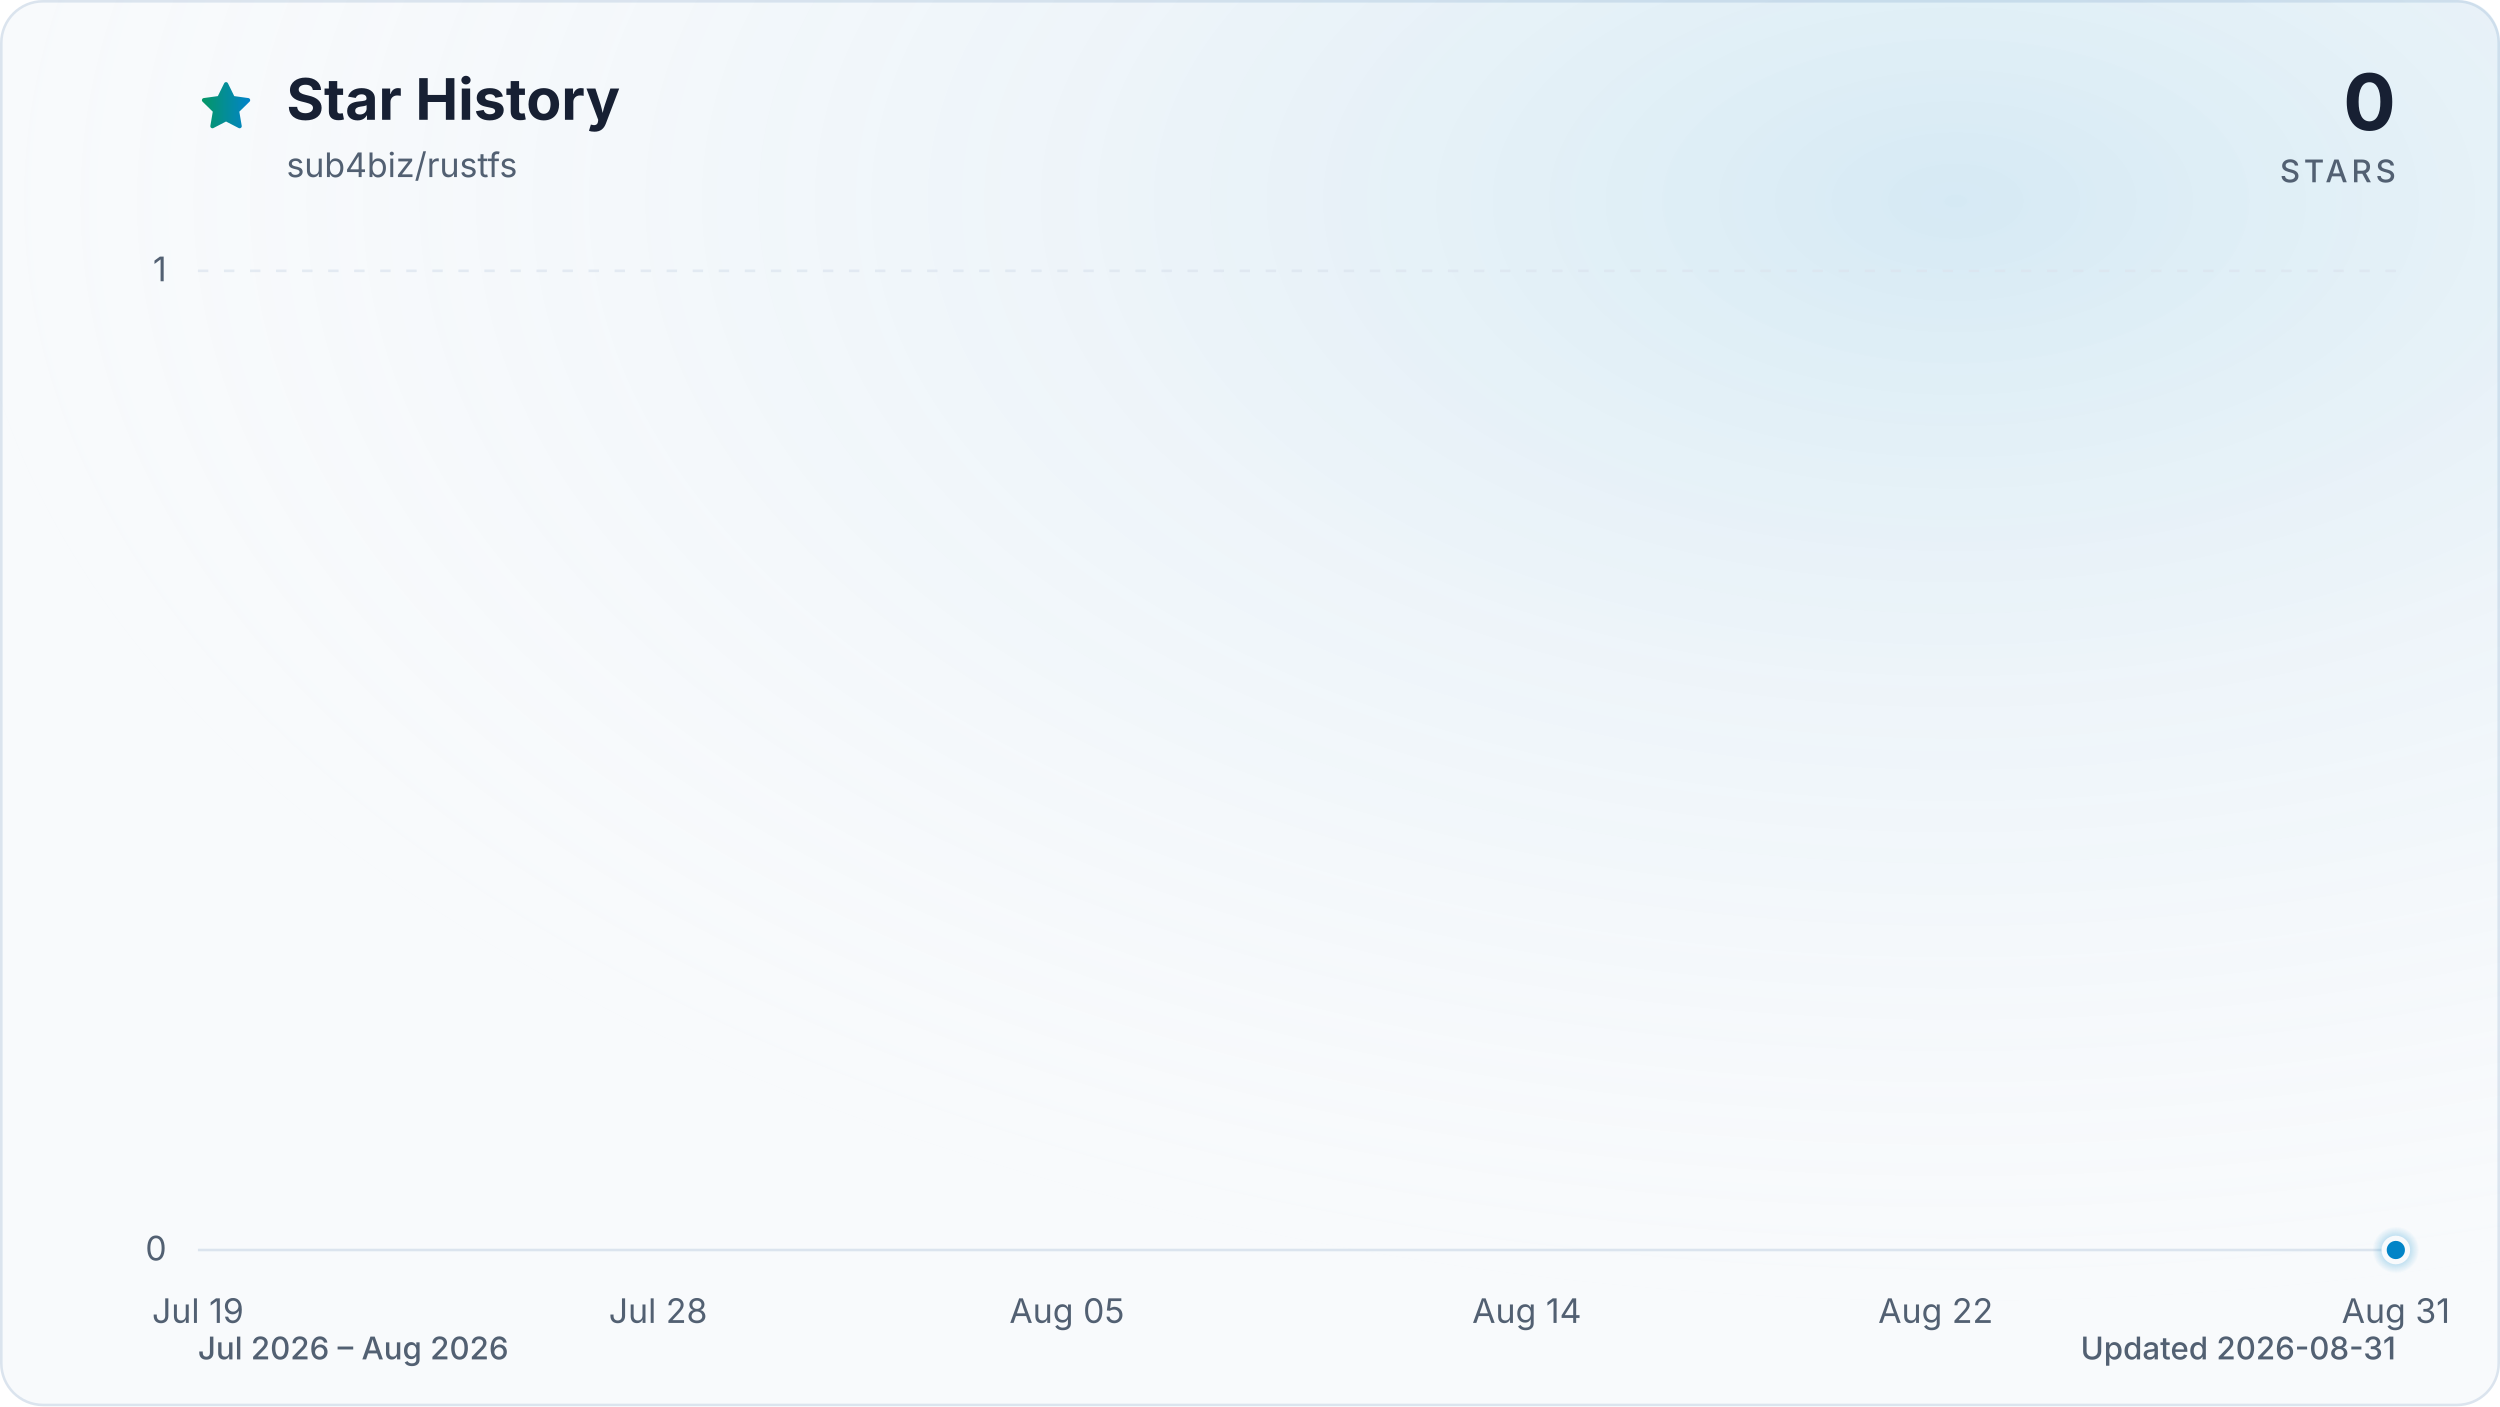
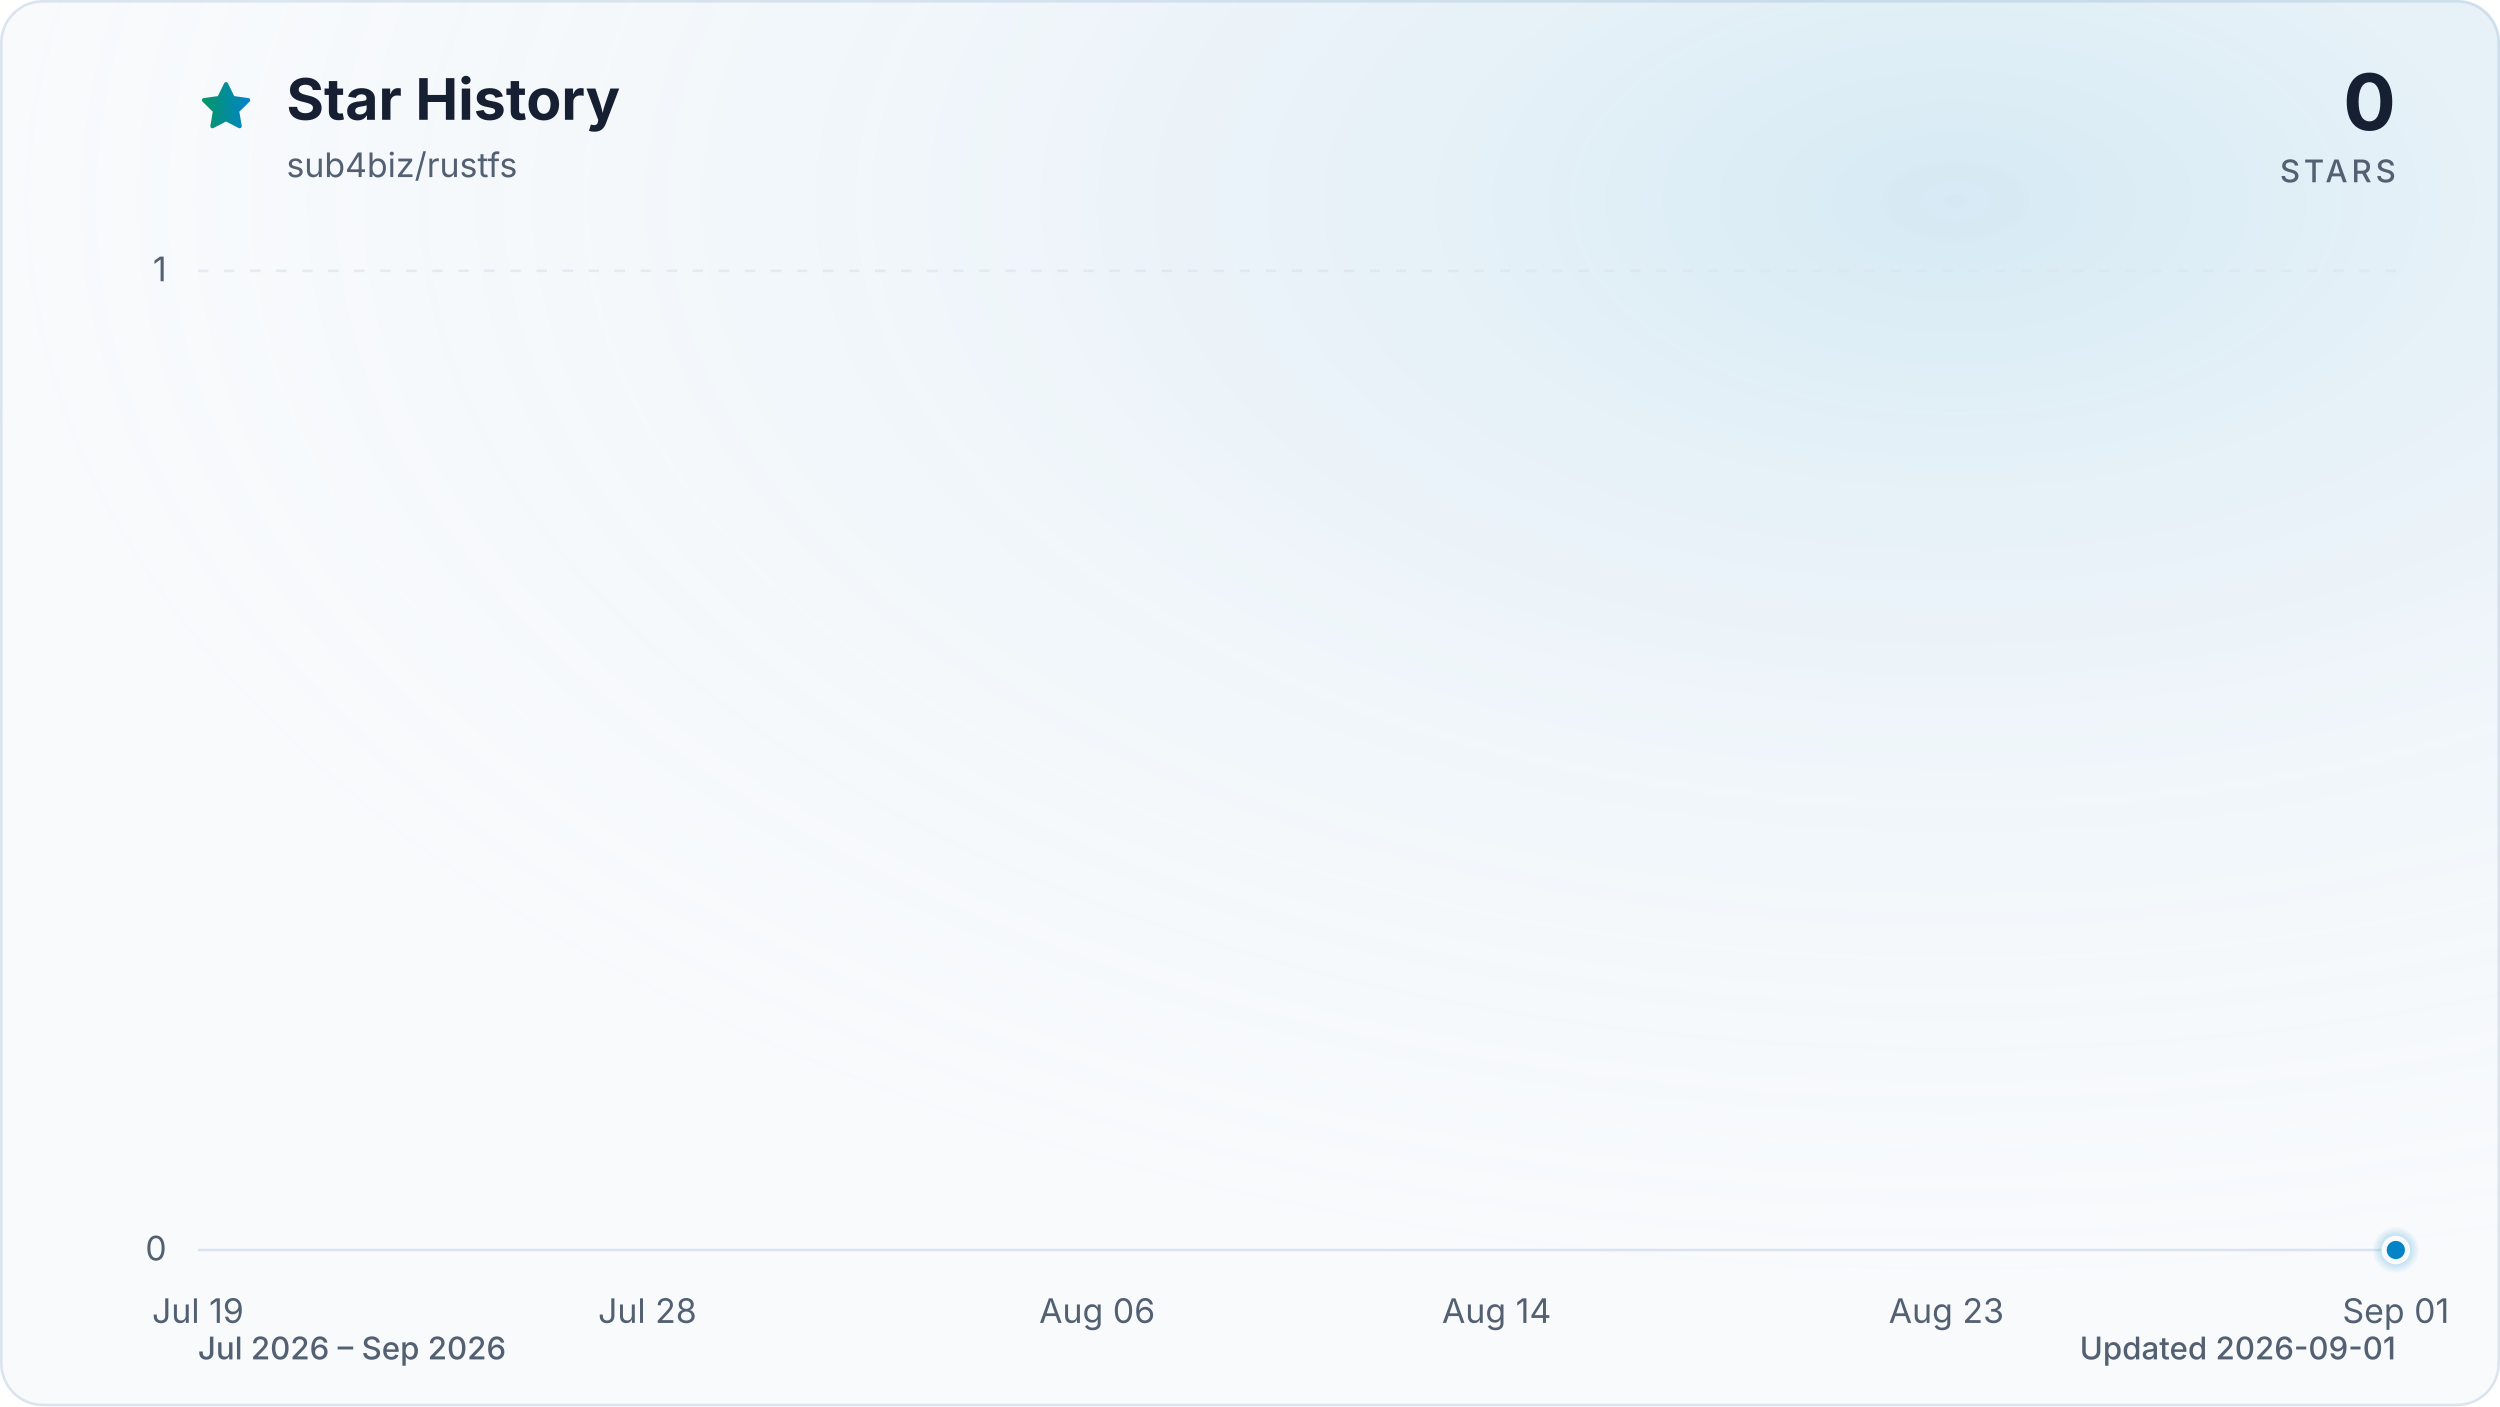
<svg xmlns="http://www.w3.org/2000/svg" viewBox="0 0 960 540" role="img" aria-labelledby="title description" data-style="gradient" data-variant="glow" data-animated="true">
  <defs>
    <linearGradient id="trend" x1="0" y1="0" x2="1" y2="0">
      <stop offset="0%" stop-color="#059669" />
      <stop offset="100%" stop-color="#0284c7" />
    </linearGradient>
    <linearGradient id="area" x1="0" y1="0" x2="0" y2="1">
      <stop offset="0%" stop-color="#059669" stop-opacity="0.30" />
      <stop offset="55%" stop-color="#0284c7" stop-opacity="0.10" />
      <stop offset="100%" stop-color="#0284c7" stop-opacity="0.01" />
    </linearGradient>
    <radialGradient id="marker-halo" cx="50%" cy="50%" r="50%">
      <stop offset="0%" stop-color="#0284c7" stop-opacity="0.55" />
      <stop offset="100%" stop-color="#0284c7" stop-opacity="0" />
    </radialGradient>
    <radialGradient id="surface-glow" cx="78%" cy="14%" r="80%">
      <stop offset="0%" stop-color="#0284c7" stop-opacity="0.14" />
      <stop offset="100%" stop-color="#f8fafc" stop-opacity="0" />
    </radialGradient>
    <filter id="trend-glow" x="-20%" y="-20%" width="140%" height="140%">
      <feGaussianBlur stdDeviation="7" />
    </filter>
  </defs>
  <style>
.trend-enter{transform-box:fill-box;transform-origin:center;animation:trend-enter 520ms cubic-bezier(0.16,1,0.3,1)}
.marker-enter{transform-box:fill-box;transform-origin:center;animation:marker-enter 320ms cubic-bezier(0.16,1,0.3,1) 200ms both}
.marker-pulse{transform-box:fill-box;transform-origin:center;animation:marker-pulse 2.6s ease-out infinite}
@keyframes trend-enter{from{opacity:.35;transform:translateY(10px)}to{opacity:1;transform:translateY(0)}}
@keyframes marker-enter{from{opacity:0;transform:scale(.4)}to{opacity:1;transform:scale(1)}}
@keyframes marker-pulse{0%{opacity:.5;transform:scale(.7)}70%,100%{opacity:0;transform:scale(2.1)}}
@media (prefers-reduced-motion:reduce){.trend-enter,.marker-enter,.marker-pulse{animation:none!important}}
@media (prefers-reduced-motion:reduce){.marker-pulse{opacity:0}}
</style>
  <rect x="0.5" y="0.5" width="959" height="539" fill="#f8fafc" stroke="#dbe4ee" stroke-width="1" rx="16" />
  <rect width="960" height="540" fill="url(#surface-glow)" rx="16" />
  <path d="M12 2.6l2.9 5.9 6.5.9-4.7 4.6 1.1 6.5-5.8-3-5.8 3 1.1-6.5-4.7-4.6 6.5-.9L12 2.6Z" transform="translate(76 30) scale(.9)" fill="url(#trend)" stroke="url(#trend)" stroke-width="1.8" stroke-linejoin="round" aria-hidden="true" />
  <text x="110" y="46" fill="#172033" font-family="ui-sans-serif, system-ui, -apple-system, BlinkMacSystemFont, 'Segoe UI', sans-serif" font-size="22" font-weight="700">Star History</text>
  <text x="110" y="68" fill="#526072" font-family="ui-sans-serif, system-ui, -apple-system, BlinkMacSystemFont, 'Segoe UI', sans-serif" font-size="13">sub4biz/rustfs</text>
  <text x="920" y="50" fill="#172033" font-family="ui-sans-serif, system-ui, -apple-system, BlinkMacSystemFont, 'Segoe UI', sans-serif" font-size="30" font-weight="700" text-anchor="end">0</text>
  <text x="920" y="70" fill="#526072" font-family="ui-sans-serif, system-ui, -apple-system, BlinkMacSystemFont, 'Segoe UI', sans-serif" font-size="12" font-weight="500" letter-spacing="1.5" text-anchor="end">STARS</text>
  <line x1="76" y1="480.0" x2="920" y2="480.0" stroke="#dbe4ee" stroke-width="1" stroke-dasharray="0" opacity="1" />
  <text x="64" y="484.0" fill="#526072" font-family="ui-sans-serif, system-ui, -apple-system, BlinkMacSystemFont, 'Segoe UI', sans-serif" font-size="13" text-anchor="end">0</text>
  <line x1="76" y1="104.0" x2="920" y2="104.0" stroke="#dbe4ee" stroke-width="1" stroke-dasharray="4 6" opacity="0.7" />
  <text x="64" y="108.0" fill="#526072" font-family="ui-sans-serif, system-ui, -apple-system, BlinkMacSystemFont, 'Segoe UI', sans-serif" font-size="13" text-anchor="end">1</text>
  <text x="76.0" y="508" fill="#526072" font-family="ui-sans-serif, system-ui, -apple-system, BlinkMacSystemFont, 'Segoe UI', sans-serif" font-size="13" text-anchor="middle">Jul 19</text>
-   <text x="252.7" y="508" fill="#526072" font-family="ui-sans-serif, system-ui, -apple-system, BlinkMacSystemFont, 'Segoe UI', sans-serif" font-size="13" text-anchor="middle">Jul 28</text>
-   <text x="409.7" y="508" fill="#526072" font-family="ui-sans-serif, system-ui, -apple-system, BlinkMacSystemFont, 'Segoe UI', sans-serif" font-size="13" text-anchor="middle">Aug 05</text>
-   <text x="586.3" y="508" fill="#526072" font-family="ui-sans-serif, system-ui, -apple-system, BlinkMacSystemFont, 'Segoe UI', sans-serif" font-size="13" text-anchor="middle">Aug 14</text>
-   <text x="743.3" y="508" fill="#526072" font-family="ui-sans-serif, system-ui, -apple-system, BlinkMacSystemFont, 'Segoe UI', sans-serif" font-size="13" text-anchor="middle">Aug 22</text>
-   <text x="920.0" y="508" fill="#526072" font-family="ui-sans-serif, system-ui, -apple-system, BlinkMacSystemFont, 'Segoe UI', sans-serif" font-size="13" text-anchor="middle">Aug 31</text>
+   <text x="248.6" y="508" fill="#526072" font-family="ui-sans-serif, system-ui, -apple-system, BlinkMacSystemFont, 'Segoe UI', sans-serif" font-size="13" text-anchor="middle">Jul 28</text>
+   <text x="421.3" y="508" fill="#526072" font-family="ui-sans-serif, system-ui, -apple-system, BlinkMacSystemFont, 'Segoe UI', sans-serif" font-size="13" text-anchor="middle">Aug 06</text>
+   <text x="574.7" y="508" fill="#526072" font-family="ui-sans-serif, system-ui, -apple-system, BlinkMacSystemFont, 'Segoe UI', sans-serif" font-size="13" text-anchor="middle">Aug 14</text>
+   <text x="747.4" y="508" fill="#526072" font-family="ui-sans-serif, system-ui, -apple-system, BlinkMacSystemFont, 'Segoe UI', sans-serif" font-size="13" text-anchor="middle">Aug 23</text>
+   <text x="920.0" y="508" fill="#526072" font-family="ui-sans-serif, system-ui, -apple-system, BlinkMacSystemFont, 'Segoe UI', sans-serif" font-size="13" text-anchor="middle">Sep 01</text>
  <g class="trend-enter">
-     <path d="M 76.0 480.0 C 82.5 480.0, 89.1 480.0, 95.6 480.0 C 102.2 480.0, 108.7 480.0, 115.3 480.0 C 121.8 480.0, 128.3 480.0, 134.9 480.0 C 141.4 480.0, 148.0 480.0, 154.5 480.0 C 161.1 480.0, 167.6 480.0, 174.1 480.0 C 180.7 480.0, 187.2 480.0, 193.8 480.0 C 200.3 480.0, 206.9 480.0, 213.4 480.0 C 219.9 480.0, 226.5 480.0, 233.0 480.0 C 239.6 480.0, 246.1 480.0, 252.7 480.0 C 259.2 480.0, 265.7 480.0, 272.3 480.0 C 278.8 480.0, 285.4 480.0, 291.9 480.0 C 298.4 480.0, 305.0 480.0, 311.5 480.0 C 318.1 480.0, 324.6 480.0, 331.2 480.0 C 337.7 480.0, 344.2 480.0, 350.8 480.0 C 357.3 480.0, 363.9 480.0, 370.4 480.0 C 377.0 480.0, 383.5 480.0, 390.0 480.0 C 396.6 480.0, 403.1 480.0, 409.7 480.0 C 416.2 480.0, 422.8 480.0, 429.3 480.0 C 435.8 480.0, 442.4 480.0, 448.9 480.0 C 455.5 480.0, 462.0 480.0, 468.6 480.0 C 475.1 480.0, 481.6 480.0, 488.2 480.0 C 494.7 480.0, 501.3 480.0, 507.8 480.0 C 514.4 480.0, 520.9 480.0, 527.4 480.0 C 534.0 480.0, 540.5 480.0, 547.1 480.0 C 553.6 480.0, 560.2 480.0, 566.7 480.0 C 573.2 480.0, 579.8 480.0, 586.3 480.0 C 592.9 480.0, 599.4 480.0, 606.0 480.0 C 612.5 480.0, 619.0 480.0, 625.6 480.0 C 632.1 480.0, 638.7 480.0, 645.2 480.0 C 651.8 480.0, 658.3 480.0, 664.8 480.0 C 671.4 480.0, 677.9 480.0, 684.5 480.0 C 691.0 480.0, 697.6 480.0, 704.1 480.0 C 710.6 480.0, 717.2 480.0, 723.7 480.0 C 730.3 480.0, 736.8 480.0, 743.3 480.0 C 749.9 480.0, 756.4 480.0, 763.0 480.0 C 769.5 480.0, 776.1 480.0, 782.6 480.0 C 789.1 480.0, 795.7 480.0, 802.2 480.0 C 808.8 480.0, 815.3 480.0, 821.9 480.0 C 828.4 480.0, 834.9 480.0, 841.5 480.0 C 848.0 480.0, 854.6 480.0, 861.1 480.0 C 867.7 480.0, 874.2 480.0, 880.7 480.0 C 887.3 480.0, 893.8 480.0, 900.4 480.0 C 906.9 480.0, 913.5 480.0, 920.0 480.0 L 920.0 480.0 L 76.0 480.0 Z" fill="url(#area)" />
-     <path d="M 76.0 480.0 C 82.5 480.0, 89.1 480.0, 95.6 480.0 C 102.2 480.0, 108.7 480.0, 115.3 480.0 C 121.8 480.0, 128.3 480.0, 134.9 480.0 C 141.4 480.0, 148.0 480.0, 154.5 480.0 C 161.1 480.0, 167.6 480.0, 174.1 480.0 C 180.7 480.0, 187.2 480.0, 193.8 480.0 C 200.3 480.0, 206.9 480.0, 213.4 480.0 C 219.9 480.0, 226.5 480.0, 233.0 480.0 C 239.6 480.0, 246.1 480.0, 252.7 480.0 C 259.2 480.0, 265.7 480.0, 272.3 480.0 C 278.8 480.0, 285.4 480.0, 291.9 480.0 C 298.4 480.0, 305.0 480.0, 311.5 480.0 C 318.1 480.0, 324.6 480.0, 331.2 480.0 C 337.7 480.0, 344.2 480.0, 350.8 480.0 C 357.3 480.0, 363.9 480.0, 370.4 480.0 C 377.0 480.0, 383.5 480.0, 390.0 480.0 C 396.6 480.0, 403.1 480.0, 409.7 480.0 C 416.2 480.0, 422.8 480.0, 429.3 480.0 C 435.8 480.0, 442.4 480.0, 448.9 480.0 C 455.5 480.0, 462.0 480.0, 468.6 480.0 C 475.1 480.0, 481.6 480.0, 488.2 480.0 C 494.7 480.0, 501.3 480.0, 507.8 480.0 C 514.4 480.0, 520.9 480.0, 527.4 480.0 C 534.0 480.0, 540.5 480.0, 547.1 480.0 C 553.6 480.0, 560.2 480.0, 566.7 480.0 C 573.2 480.0, 579.8 480.0, 586.3 480.0 C 592.9 480.0, 599.4 480.0, 606.0 480.0 C 612.5 480.0, 619.0 480.0, 625.6 480.0 C 632.1 480.0, 638.7 480.0, 645.2 480.0 C 651.8 480.0, 658.3 480.0, 664.8 480.0 C 671.4 480.0, 677.9 480.0, 684.5 480.0 C 691.0 480.0, 697.6 480.0, 704.1 480.0 C 710.6 480.0, 717.2 480.0, 723.7 480.0 C 730.3 480.0, 736.8 480.0, 743.3 480.0 C 749.9 480.0, 756.4 480.0, 763.0 480.0 C 769.5 480.0, 776.1 480.0, 782.6 480.0 C 789.1 480.0, 795.7 480.0, 802.2 480.0 C 808.8 480.0, 815.3 480.0, 821.9 480.0 C 828.4 480.0, 834.9 480.0, 841.5 480.0 C 848.0 480.0, 854.6 480.0, 861.1 480.0 C 867.7 480.0, 874.2 480.0, 880.7 480.0 C 887.3 480.0, 893.8 480.0, 900.4 480.0 C 906.9 480.0, 913.5 480.0, 920.0 480.0" fill="none" stroke="url(#trend)" stroke-width="12" stroke-linecap="round" stroke-linejoin="round" opacity="0.16" filter="url(#trend-glow)" />
-     <path d="M 76.0 480.0 C 82.5 480.0, 89.1 480.0, 95.6 480.0 C 102.2 480.0, 108.7 480.0, 115.3 480.0 C 121.8 480.0, 128.3 480.0, 134.9 480.0 C 141.4 480.0, 148.0 480.0, 154.5 480.0 C 161.1 480.0, 167.6 480.0, 174.1 480.0 C 180.7 480.0, 187.2 480.0, 193.8 480.0 C 200.3 480.0, 206.9 480.0, 213.4 480.0 C 219.9 480.0, 226.5 480.0, 233.0 480.0 C 239.6 480.0, 246.1 480.0, 252.7 480.0 C 259.2 480.0, 265.7 480.0, 272.3 480.0 C 278.8 480.0, 285.4 480.0, 291.9 480.0 C 298.4 480.0, 305.0 480.0, 311.5 480.0 C 318.1 480.0, 324.6 480.0, 331.2 480.0 C 337.7 480.0, 344.2 480.0, 350.8 480.0 C 357.3 480.0, 363.9 480.0, 370.4 480.0 C 377.0 480.0, 383.5 480.0, 390.0 480.0 C 396.6 480.0, 403.1 480.0, 409.7 480.0 C 416.2 480.0, 422.8 480.0, 429.3 480.0 C 435.8 480.0, 442.4 480.0, 448.9 480.0 C 455.5 480.0, 462.0 480.0, 468.6 480.0 C 475.1 480.0, 481.6 480.0, 488.2 480.0 C 494.7 480.0, 501.3 480.0, 507.8 480.0 C 514.4 480.0, 520.9 480.0, 527.4 480.0 C 534.0 480.0, 540.5 480.0, 547.1 480.0 C 553.6 480.0, 560.2 480.0, 566.7 480.0 C 573.2 480.0, 579.8 480.0, 586.3 480.0 C 592.9 480.0, 599.4 480.0, 606.0 480.0 C 612.5 480.0, 619.0 480.0, 625.6 480.0 C 632.1 480.0, 638.7 480.0, 645.2 480.0 C 651.8 480.0, 658.3 480.0, 664.8 480.0 C 671.4 480.0, 677.9 480.0, 684.5 480.0 C 691.0 480.0, 697.6 480.0, 704.1 480.0 C 710.6 480.0, 717.2 480.0, 723.7 480.0 C 730.3 480.0, 736.8 480.0, 743.3 480.0 C 749.9 480.0, 756.4 480.0, 763.0 480.0 C 769.5 480.0, 776.1 480.0, 782.6 480.0 C 789.1 480.0, 795.7 480.0, 802.2 480.0 C 808.8 480.0, 815.3 480.0, 821.9 480.0 C 828.4 480.0, 834.9 480.0, 841.5 480.0 C 848.0 480.0, 854.6 480.0, 861.1 480.0 C 867.7 480.0, 874.2 480.0, 880.7 480.0 C 887.3 480.0, 893.8 480.0, 900.4 480.0 C 906.9 480.0, 913.5 480.0, 920.0 480.0" fill="none" stroke="url(#trend)" stroke-width="3" stroke-linecap="round" stroke-linejoin="round" />
+     <path d="M 76.0 480.0 C 82.4 480.0, 88.8 480.0, 95.2 480.0 C 101.6 480.0, 108.0 480.0, 114.4 480.0 C 120.8 480.0, 127.2 480.0, 133.5 480.0 C 139.9 480.0, 146.3 480.0, 152.7 480.0 C 159.1 480.0, 165.5 480.0, 171.9 480.0 C 178.3 480.0, 184.7 480.0, 191.1 480.0 C 197.5 480.0, 203.9 480.0, 210.3 480.0 C 216.7 480.0, 223.1 480.0, 229.5 480.0 C 235.8 480.0, 242.2 480.0, 248.6 480.0 C 255.0 480.0, 261.4 480.0, 267.8 480.0 C 274.2 480.0, 280.6 480.0, 287.0 480.0 C 293.4 480.0, 299.8 480.0, 306.2 480.0 C 312.6 480.0, 319.0 480.0, 325.4 480.0 C 331.8 480.0, 338.2 480.0, 344.5 480.0 C 350.9 480.0, 357.3 480.0, 363.7 480.0 C 370.1 480.0, 376.5 480.0, 382.9 480.0 C 389.3 480.0, 395.7 480.0, 402.1 480.0 C 408.5 480.0, 414.9 480.0, 421.3 480.0 C 427.7 480.0, 434.1 480.0, 440.5 480.0 C 446.8 480.0, 453.2 480.0, 459.6 480.0 C 466.0 480.0, 472.4 480.0, 478.8 480.0 C 485.2 480.0, 491.6 480.0, 498.0 480.0 C 504.4 480.0, 510.8 480.0, 517.2 480.0 C 523.6 480.0, 530.0 480.0, 536.4 480.0 C 542.8 480.0, 549.2 480.0, 555.5 480.0 C 561.9 480.0, 568.3 480.0, 574.7 480.0 C 581.1 480.0, 587.5 480.0, 593.9 480.0 C 600.3 480.0, 606.7 480.0, 613.1 480.0 C 619.5 480.0, 625.9 480.0, 632.3 480.0 C 638.7 480.0, 645.1 480.0, 651.5 480.0 C 657.8 480.0, 664.2 480.0, 670.6 480.0 C 677.0 480.0, 683.4 480.0, 689.8 480.0 C 696.2 480.0, 702.6 480.0, 709.0 480.0 C 715.4 480.0, 721.8 480.0, 728.2 480.0 C 734.6 480.0, 741.0 480.0, 747.4 480.0 C 753.8 480.0, 760.2 480.0, 766.5 480.0 C 772.9 480.0, 779.3 480.0, 785.7 480.0 C 792.1 480.0, 798.5 480.0, 804.9 480.0 C 811.3 480.0, 817.7 480.0, 824.1 480.0 C 830.5 480.0, 836.9 480.0, 843.3 480.0 C 849.7 480.0, 856.1 480.0, 862.5 480.0 C 868.8 480.0, 875.2 480.0, 881.6 480.0 C 888.0 480.0, 894.4 480.0, 900.8 480.0 C 907.2 480.0, 913.6 480.0, 920.0 480.0 L 920.0 480.0 L 76.0 480.0 Z" fill="url(#area)" />
+     <path d="M 76.0 480.0 C 82.4 480.0, 88.8 480.0, 95.2 480.0 C 101.6 480.0, 108.0 480.0, 114.4 480.0 C 120.8 480.0, 127.2 480.0, 133.5 480.0 C 139.9 480.0, 146.3 480.0, 152.7 480.0 C 159.1 480.0, 165.5 480.0, 171.9 480.0 C 178.3 480.0, 184.7 480.0, 191.1 480.0 C 197.5 480.0, 203.9 480.0, 210.3 480.0 C 216.7 480.0, 223.1 480.0, 229.5 480.0 C 235.8 480.0, 242.2 480.0, 248.6 480.0 C 255.0 480.0, 261.4 480.0, 267.8 480.0 C 274.2 480.0, 280.6 480.0, 287.0 480.0 C 293.4 480.0, 299.8 480.0, 306.2 480.0 C 312.6 480.0, 319.0 480.0, 325.4 480.0 C 331.8 480.0, 338.2 480.0, 344.5 480.0 C 350.9 480.0, 357.3 480.0, 363.7 480.0 C 370.1 480.0, 376.5 480.0, 382.9 480.0 C 389.3 480.0, 395.7 480.0, 402.1 480.0 C 408.5 480.0, 414.9 480.0, 421.3 480.0 C 427.7 480.0, 434.1 480.0, 440.5 480.0 C 446.8 480.0, 453.2 480.0, 459.6 480.0 C 466.0 480.0, 472.4 480.0, 478.8 480.0 C 485.2 480.0, 491.6 480.0, 498.0 480.0 C 504.4 480.0, 510.8 480.0, 517.2 480.0 C 523.6 480.0, 530.0 480.0, 536.4 480.0 C 542.8 480.0, 549.2 480.0, 555.5 480.0 C 561.9 480.0, 568.3 480.0, 574.7 480.0 C 581.1 480.0, 587.5 480.0, 593.9 480.0 C 600.3 480.0, 606.7 480.0, 613.1 480.0 C 619.5 480.0, 625.9 480.0, 632.3 480.0 C 638.7 480.0, 645.1 480.0, 651.5 480.0 C 657.8 480.0, 664.2 480.0, 670.6 480.0 C 677.0 480.0, 683.4 480.0, 689.8 480.0 C 696.2 480.0, 702.6 480.0, 709.0 480.0 C 715.4 480.0, 721.8 480.0, 728.2 480.0 C 734.6 480.0, 741.0 480.0, 747.4 480.0 C 753.8 480.0, 760.2 480.0, 766.5 480.0 C 772.9 480.0, 779.3 480.0, 785.7 480.0 C 792.1 480.0, 798.5 480.0, 804.9 480.0 C 811.3 480.0, 817.7 480.0, 824.1 480.0 C 830.5 480.0, 836.9 480.0, 843.3 480.0 C 849.7 480.0, 856.1 480.0, 862.5 480.0 C 868.8 480.0, 875.2 480.0, 881.6 480.0 C 888.0 480.0, 894.4 480.0, 900.8 480.0 C 907.2 480.0, 913.6 480.0, 920.0 480.0" fill="none" stroke="url(#trend)" stroke-width="12" stroke-linecap="round" stroke-linejoin="round" opacity="0.16" filter="url(#trend-glow)" />
+     <path d="M 76.0 480.0 C 82.4 480.0, 88.8 480.0, 95.2 480.0 C 101.6 480.0, 108.0 480.0, 114.4 480.0 C 120.8 480.0, 127.2 480.0, 133.5 480.0 C 139.9 480.0, 146.3 480.0, 152.7 480.0 C 159.1 480.0, 165.5 480.0, 171.9 480.0 C 178.3 480.0, 184.7 480.0, 191.1 480.0 C 197.5 480.0, 203.9 480.0, 210.3 480.0 C 216.7 480.0, 223.1 480.0, 229.5 480.0 C 235.8 480.0, 242.2 480.0, 248.6 480.0 C 255.0 480.0, 261.4 480.0, 267.8 480.0 C 274.2 480.0, 280.6 480.0, 287.0 480.0 C 293.4 480.0, 299.8 480.0, 306.2 480.0 C 312.6 480.0, 319.0 480.0, 325.4 480.0 C 331.8 480.0, 338.2 480.0, 344.5 480.0 C 350.9 480.0, 357.3 480.0, 363.7 480.0 C 370.1 480.0, 376.5 480.0, 382.9 480.0 C 389.3 480.0, 395.7 480.0, 402.1 480.0 C 408.5 480.0, 414.9 480.0, 421.3 480.0 C 427.7 480.0, 434.1 480.0, 440.5 480.0 C 446.8 480.0, 453.2 480.0, 459.6 480.0 C 466.0 480.0, 472.4 480.0, 478.8 480.0 C 485.2 480.0, 491.6 480.0, 498.0 480.0 C 504.4 480.0, 510.8 480.0, 517.2 480.0 C 523.6 480.0, 530.0 480.0, 536.4 480.0 C 542.8 480.0, 549.2 480.0, 555.5 480.0 C 561.9 480.0, 568.3 480.0, 574.7 480.0 C 581.1 480.0, 587.5 480.0, 593.9 480.0 C 600.3 480.0, 606.7 480.0, 613.1 480.0 C 619.5 480.0, 625.9 480.0, 632.3 480.0 C 638.7 480.0, 645.1 480.0, 651.5 480.0 C 657.8 480.0, 664.2 480.0, 670.6 480.0 C 677.0 480.0, 683.4 480.0, 689.8 480.0 C 696.2 480.0, 702.6 480.0, 709.0 480.0 C 715.4 480.0, 721.8 480.0, 728.2 480.0 C 734.6 480.0, 741.0 480.0, 747.4 480.0 C 753.8 480.0, 760.2 480.0, 766.5 480.0 C 772.9 480.0, 779.3 480.0, 785.7 480.0 C 792.1 480.0, 798.5 480.0, 804.9 480.0 C 811.3 480.0, 817.7 480.0, 824.1 480.0 C 830.5 480.0, 836.9 480.0, 843.3 480.0 C 849.7 480.0, 856.1 480.0, 862.5 480.0 C 868.8 480.0, 875.2 480.0, 881.6 480.0 C 888.0 480.0, 894.4 480.0, 900.8 480.0 C 907.2 480.0, 913.6 480.0, 920.0 480.0" fill="none" stroke="url(#trend)" stroke-width="3" stroke-linecap="round" stroke-linejoin="round" />
  </g>
  <g class="marker-enter">
    <circle class="marker-pulse" cx="920.0" cy="480.0" r="9" fill="url(#marker-halo)" />
    <circle cx="920.0" cy="480.0" r="4.5" fill="#0284c7" stroke="#f8fafc" stroke-width="2" />
  </g>
-   <text x="76" y="522" fill="#526072" font-family="ui-sans-serif, system-ui, -apple-system, BlinkMacSystemFont, 'Segoe UI', sans-serif" font-size="12" font-weight="500">Jul 2026 – Aug 2026</text>
-   <text x="920" y="522" fill="#526072" font-family="ui-sans-serif, system-ui, -apple-system, BlinkMacSystemFont, 'Segoe UI', sans-serif" font-size="12" font-weight="500" text-anchor="end">Updated 2026-08-31</text>
+   <text x="76" y="522" fill="#526072" font-family="ui-sans-serif, system-ui, -apple-system, BlinkMacSystemFont, 'Segoe UI', sans-serif" font-size="12" font-weight="500">Jul 2026 – Sep 2026</text>
+   <text x="920" y="522" fill="#526072" font-family="ui-sans-serif, system-ui, -apple-system, BlinkMacSystemFont, 'Segoe UI', sans-serif" font-size="12" font-weight="500" text-anchor="end">Updated 2026-09-01</text>
</svg>
